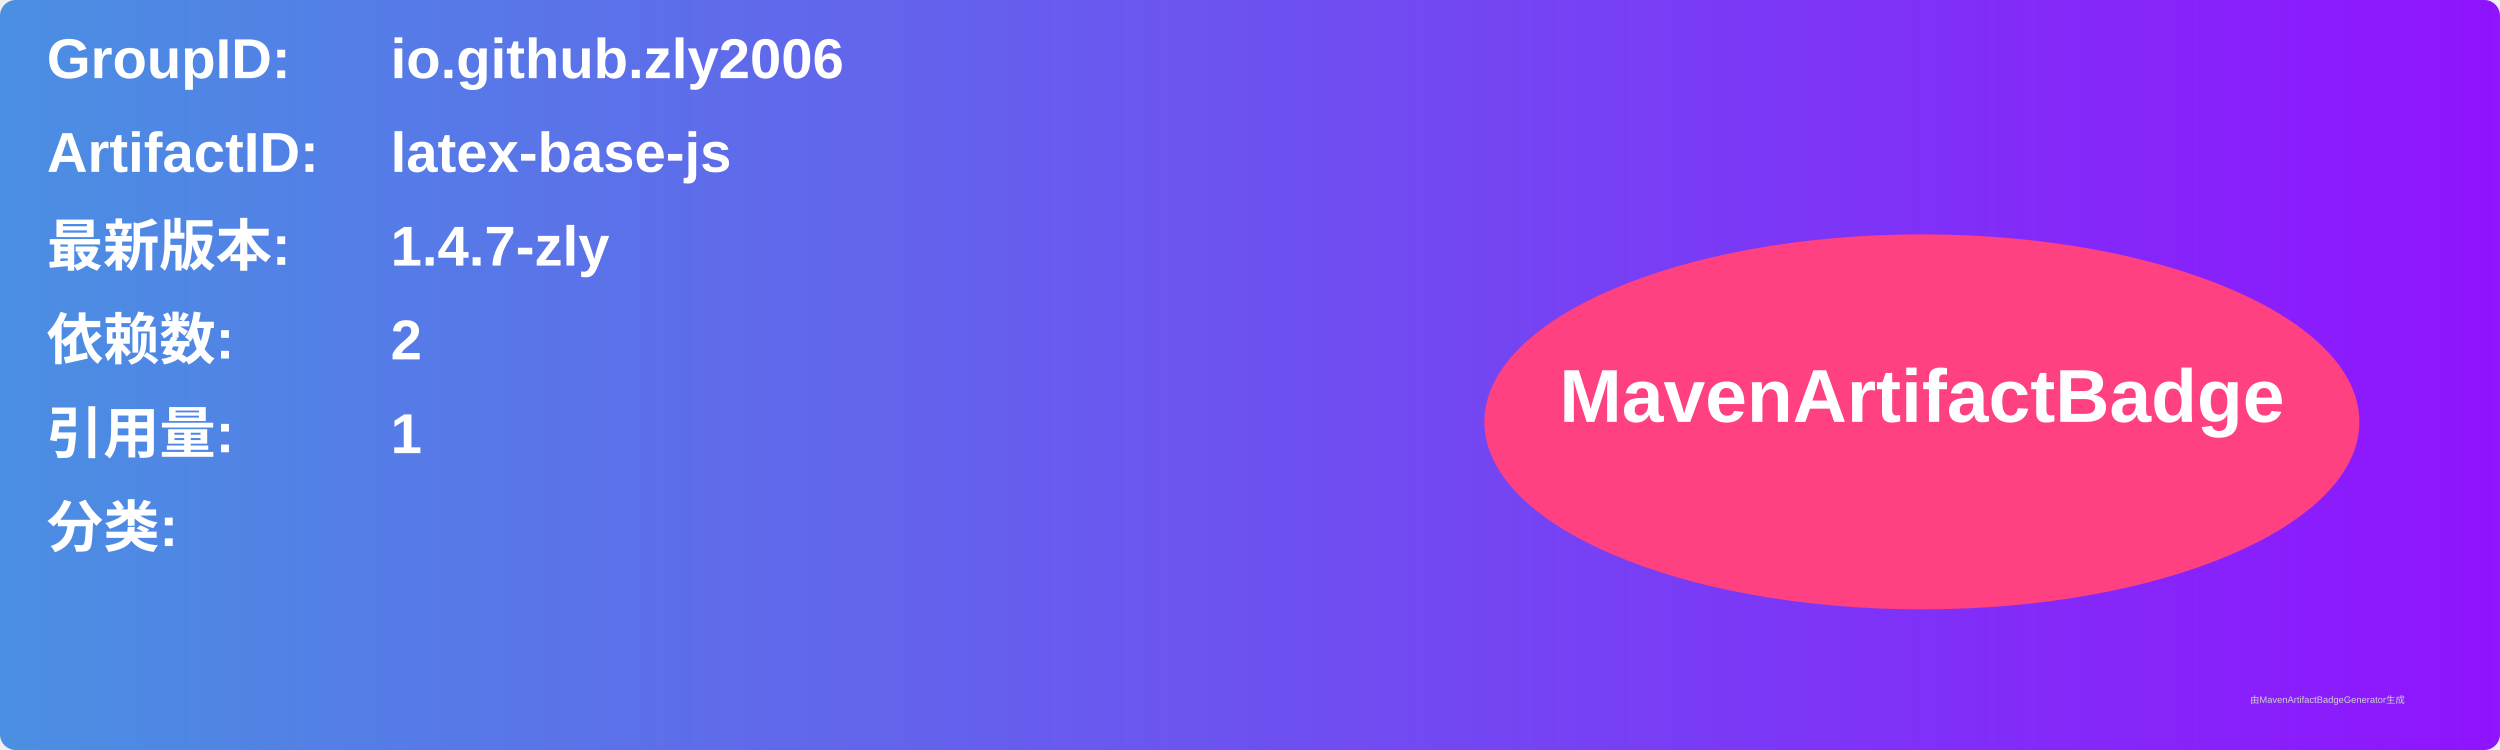
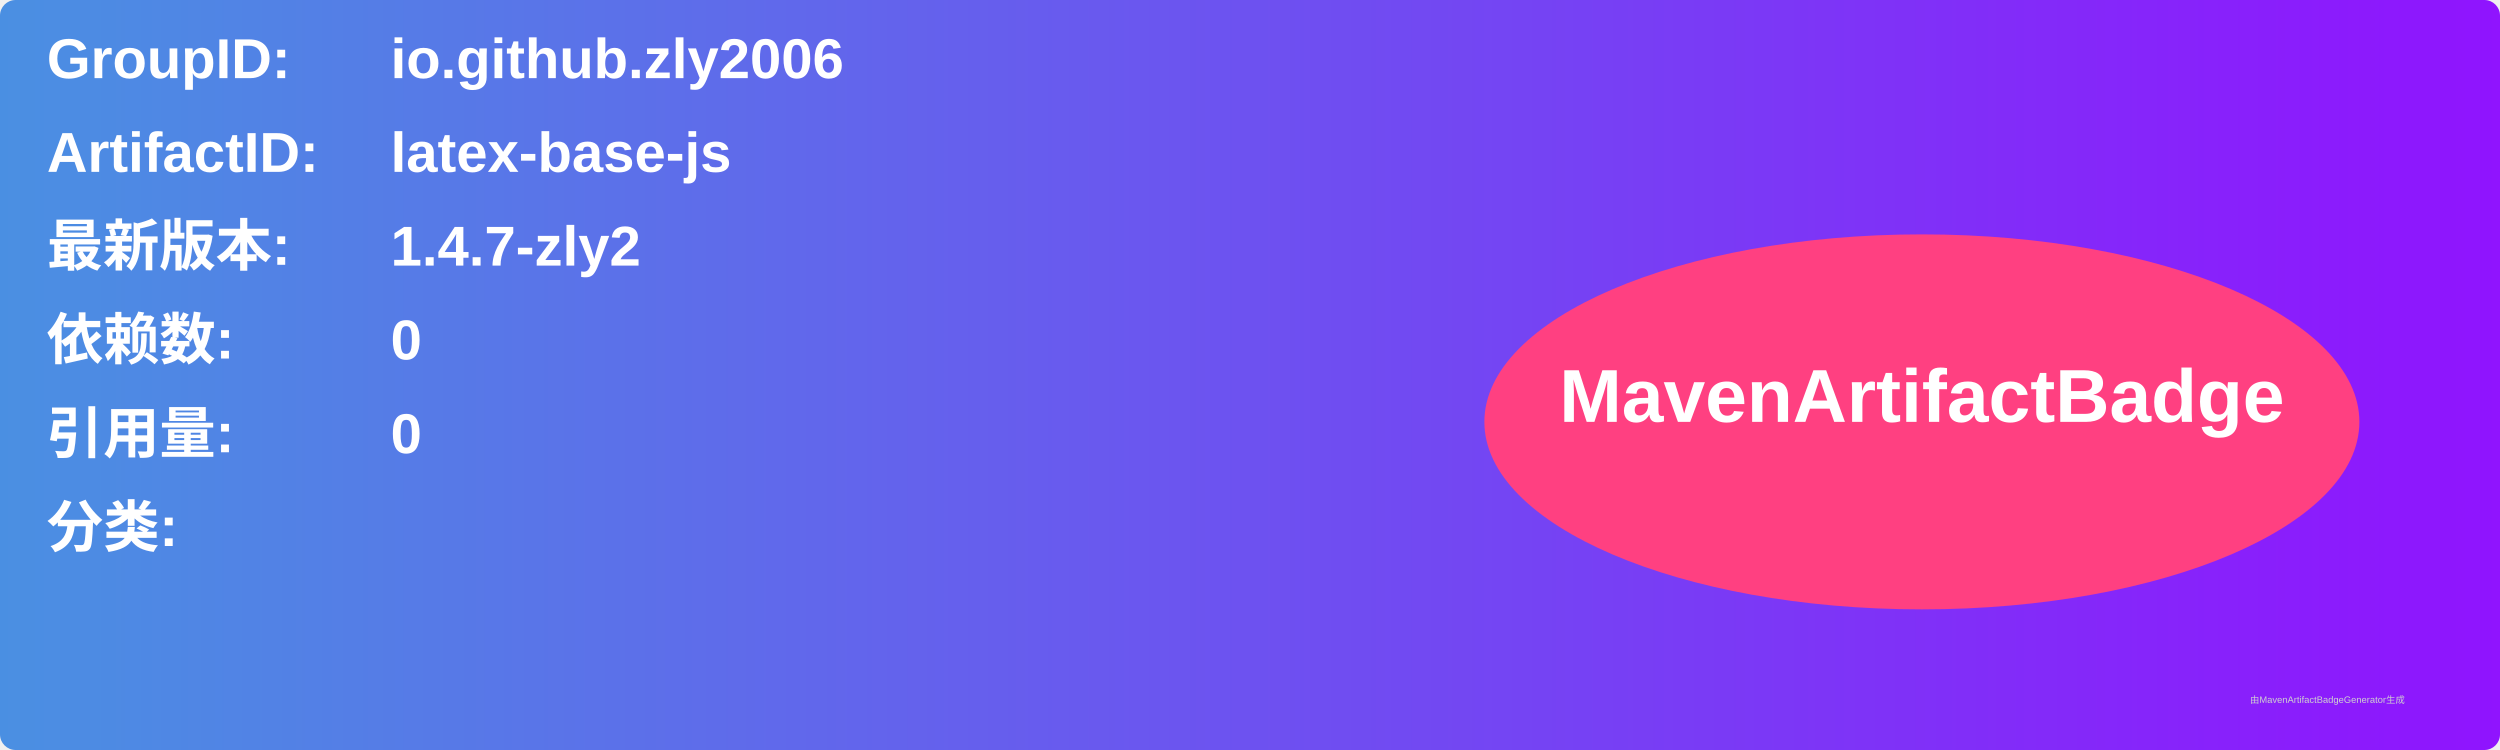
<svg xmlns="http://www.w3.org/2000/svg" width="800" height="240" viewBox="0 0 800 240">
  <linearGradient id="grad" x1="0%" y1="0%" x2="100%" y2="0%">
    <stop offset="0%" stop-color="#4a90e2" />
    <stop offset="100%" stop-color="#9013fe" />
  </linearGradient>
  <rect width="100%" height="100%" rx="5" ry="5" fill="url(#grad)" />
  <g transform="translate(15, 15)">
    <text x="0" y="10" font-family="Arial" font-size="18" fill="white" font-weight="bold" width="260">GroupID:</text>
    <text x="110" y="10" font-family="Arial" font-size="18" fill="white" font-weight="bold" width="460">io.github.zly2006</text>
    <text x="0" y="40" font-family="Arial" font-size="18" fill="white" font-weight="bold" width="260">ArtifactID:</text>
    <text x="110" y="40" font-family="Arial" font-size="18" fill="white" font-weight="bold" width="460">latex-base-js</text>
    <text x="0" y="70" font-family="Arial" font-size="18" fill="white" font-weight="bold">最新版本:</text>
    <text x="110" y="70" font-family="Arial" font-size="18" fill="white" font-weight="bold">
-       <tspan font-weight="bold">1.4.7-zly</tspan>
+       <tspan font-weight="bold">1.4.7-zly2</tspan>
    </text>
    <text x="0" y="100" font-family="Arial" font-size="18" fill="white" font-weight="bold">依赖数: </text>
    <text x="110" y="100" font-family="Arial" font-size="18" fill="white">
-       <tspan font-weight="bold">2</tspan>
+       <tspan font-weight="bold">0</tspan>
    </text>
    <text x="0" y="130" font-family="Arial" font-size="18" fill="white" font-weight="bold">引用量: </text>
    <text x="110" y="130" font-family="Arial" font-size="18" fill="white">
-       <tspan font-weight="bold">1</tspan>
+       <tspan font-weight="bold">0</tspan>
    </text>
    <text x="0" y="160" font-family="Arial" font-size="18" fill="white" font-weight="bold">分类:</text>
    <text x="10" y="190" font-family="Arial" font-size="10" fill="white">
      <tspan font-weight="bold" />
    </text>
    <ellipse cx="600" cy="120" rx="140" ry="60" fill="#ff4081" />
    <text x="600" y="120" text-anchor="middle" font-family="Arial" font-size="24" fill="white" font-weight="bold">MavenArtifactBadge</text>
  </g>
  <text x="720" y="225" font-family="Arial" font-size="3" fill="#d0d0d0">由MavenArtifactBadgeGenerator生成</text>
</svg>
